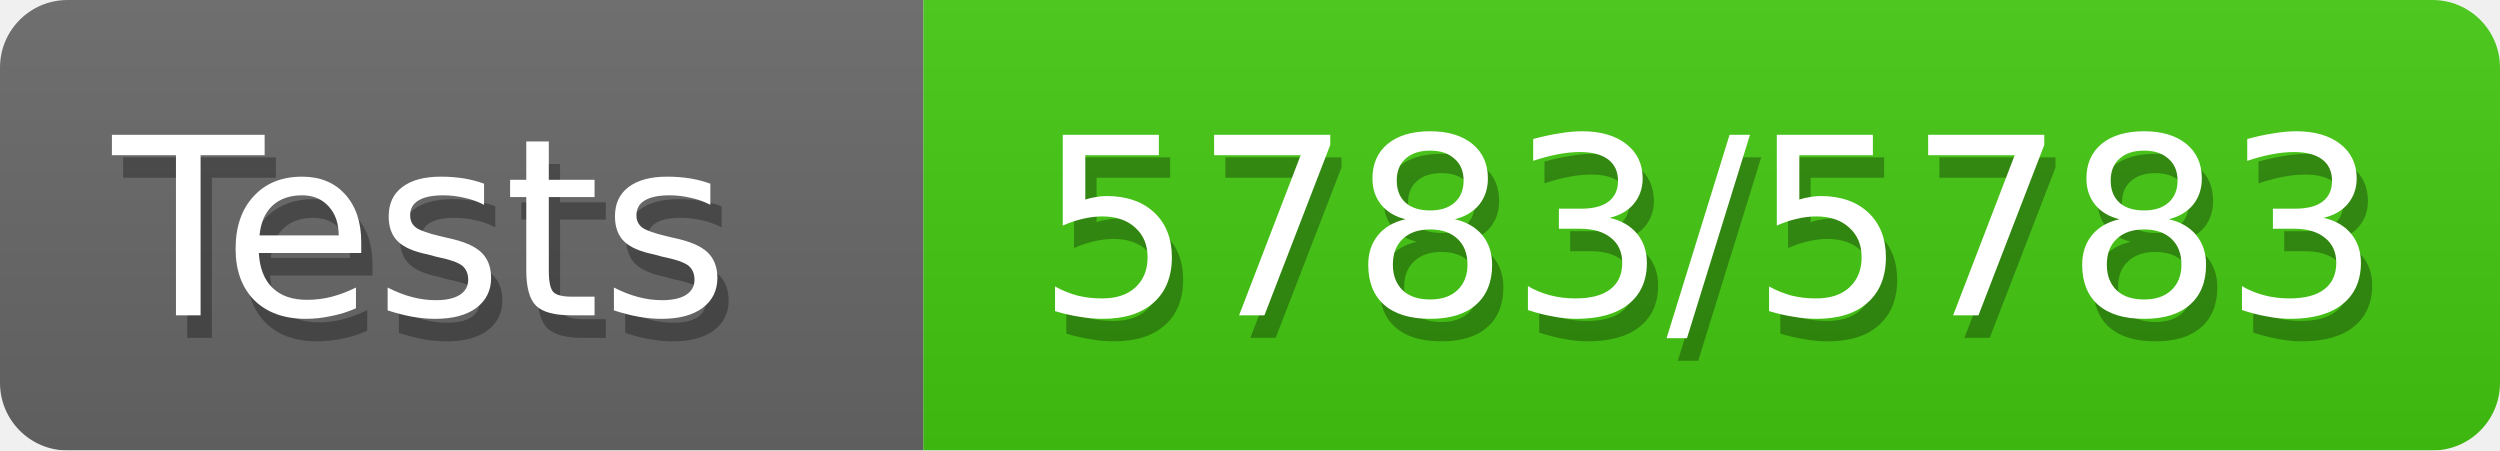
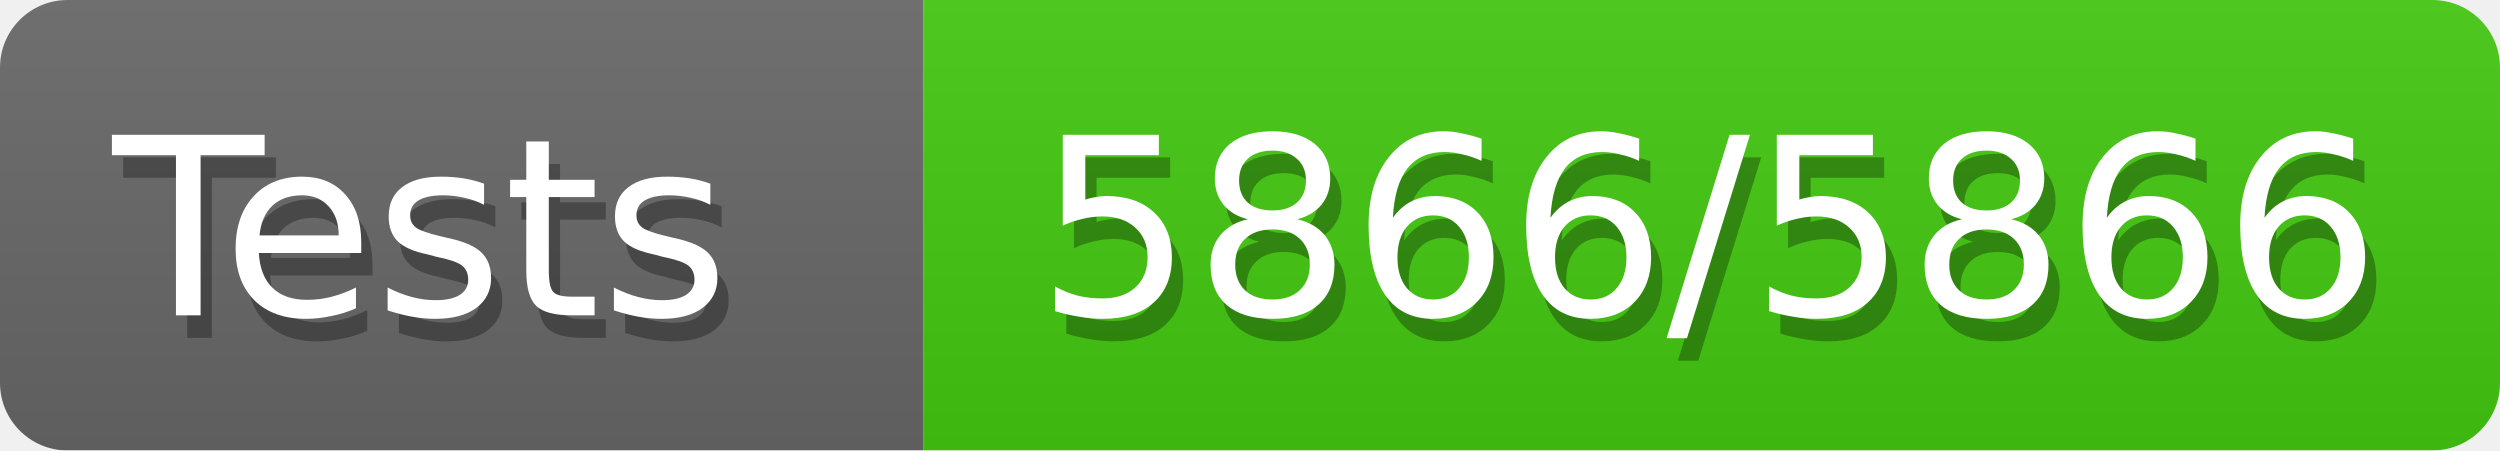
<svg xmlns="http://www.w3.org/2000/svg" width="111" height="20">
  <defs>
    <style>text{font-size:11px;font-family:Verdana,DejaVu Sans,Geneva,sans-serif}text.shadow{fill:#010101;fill-opacity:.3}text.high{fill:#fff}</style>
    <linearGradient id="smooth" x2="0" y2="100%">
      <stop offset="0" stop-color="#aaa" stop-opacity=".1" />
      <stop offset="1" stop-opacity=".1" />
    </linearGradient>
    <mask id="round">
      <rect width="100%" height="100%" fill="#fff" rx="3" />
    </mask>
  </defs>
  <g id="bg" mask="url(#round)">
    <path fill="#696969" d="M0 0h41v20H0z" />
    <path fill="#4c1" d="M41 0h70v20H41z" />
    <path fill="url(#smooth)" d="M0 0h111v20H0z" />
  </g>
  <g id="fg">
    <text x="5.5" y="15" class="shadow">Tests</text>
    <text x="5" y="14" class="high">Tests</text>
-     <text x="46.5" y="15" class="shadow">5783/5783</text>
-     <text x="46" y="14" class="high">5783/5783</text>
+     <text x="46.5" y="15" class="shadow">5866/5866</text>
+     <text x="46" y="14" class="high">5866/5866</text>
  </g>
</svg>
